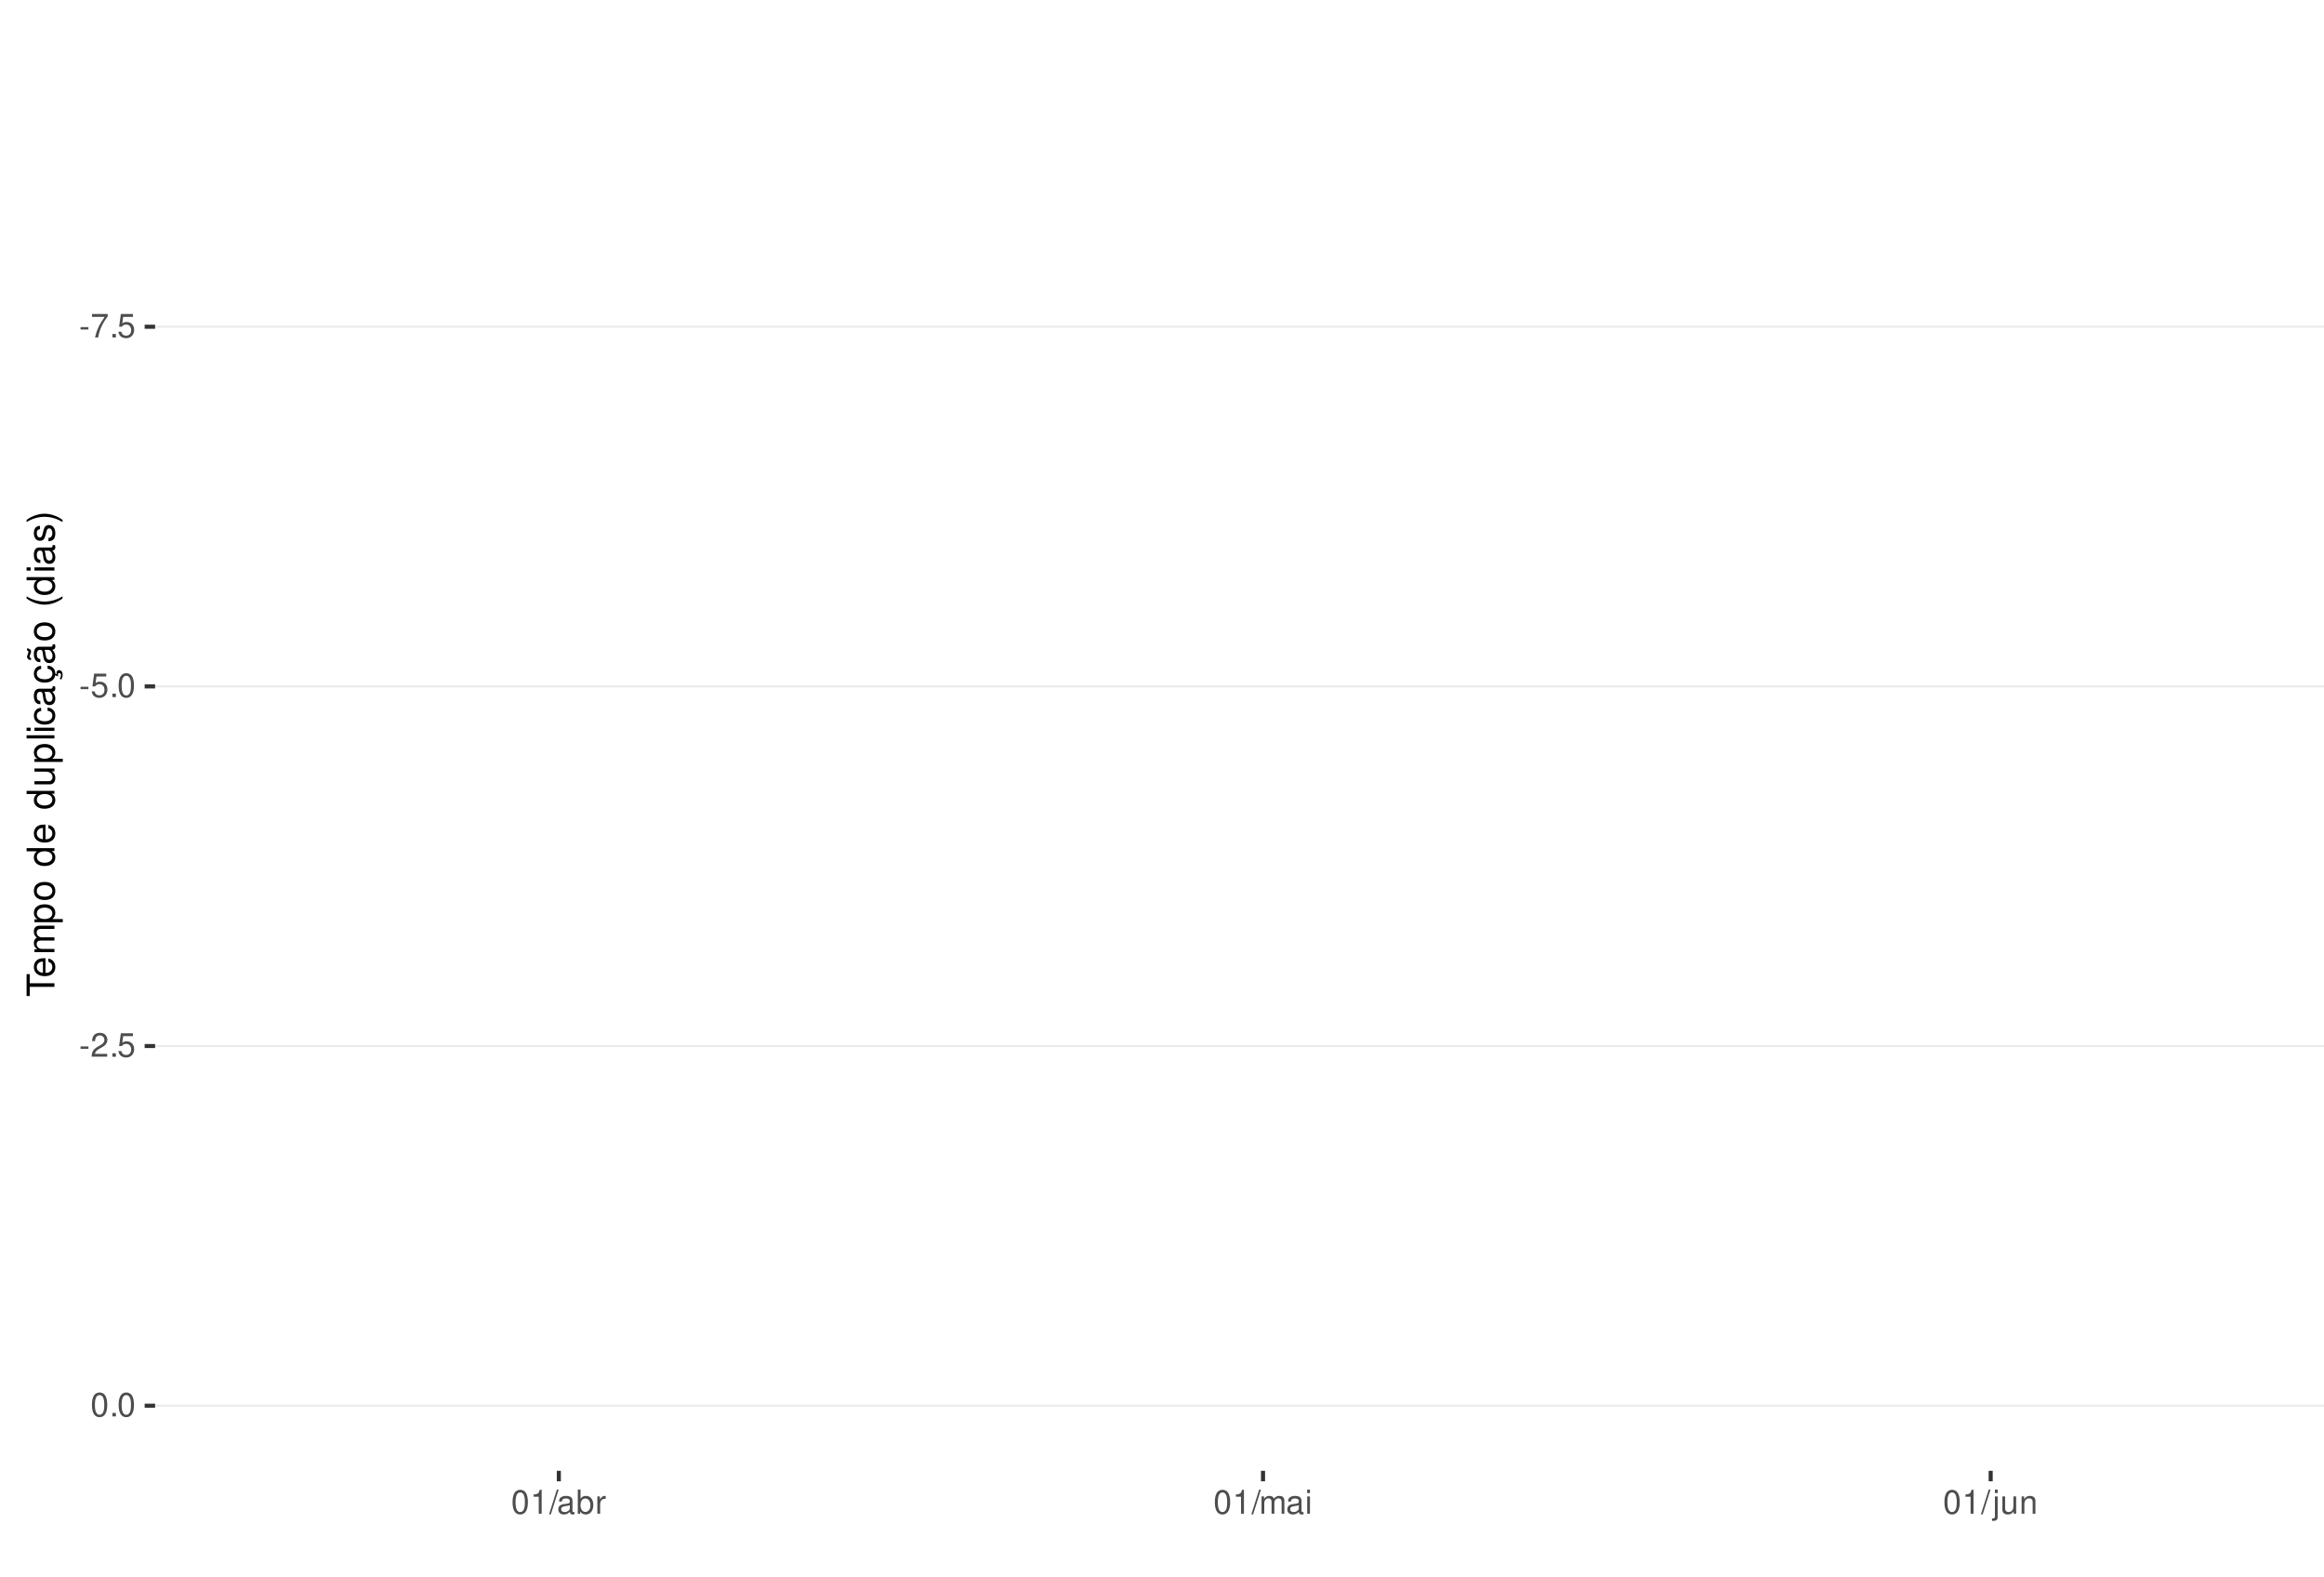
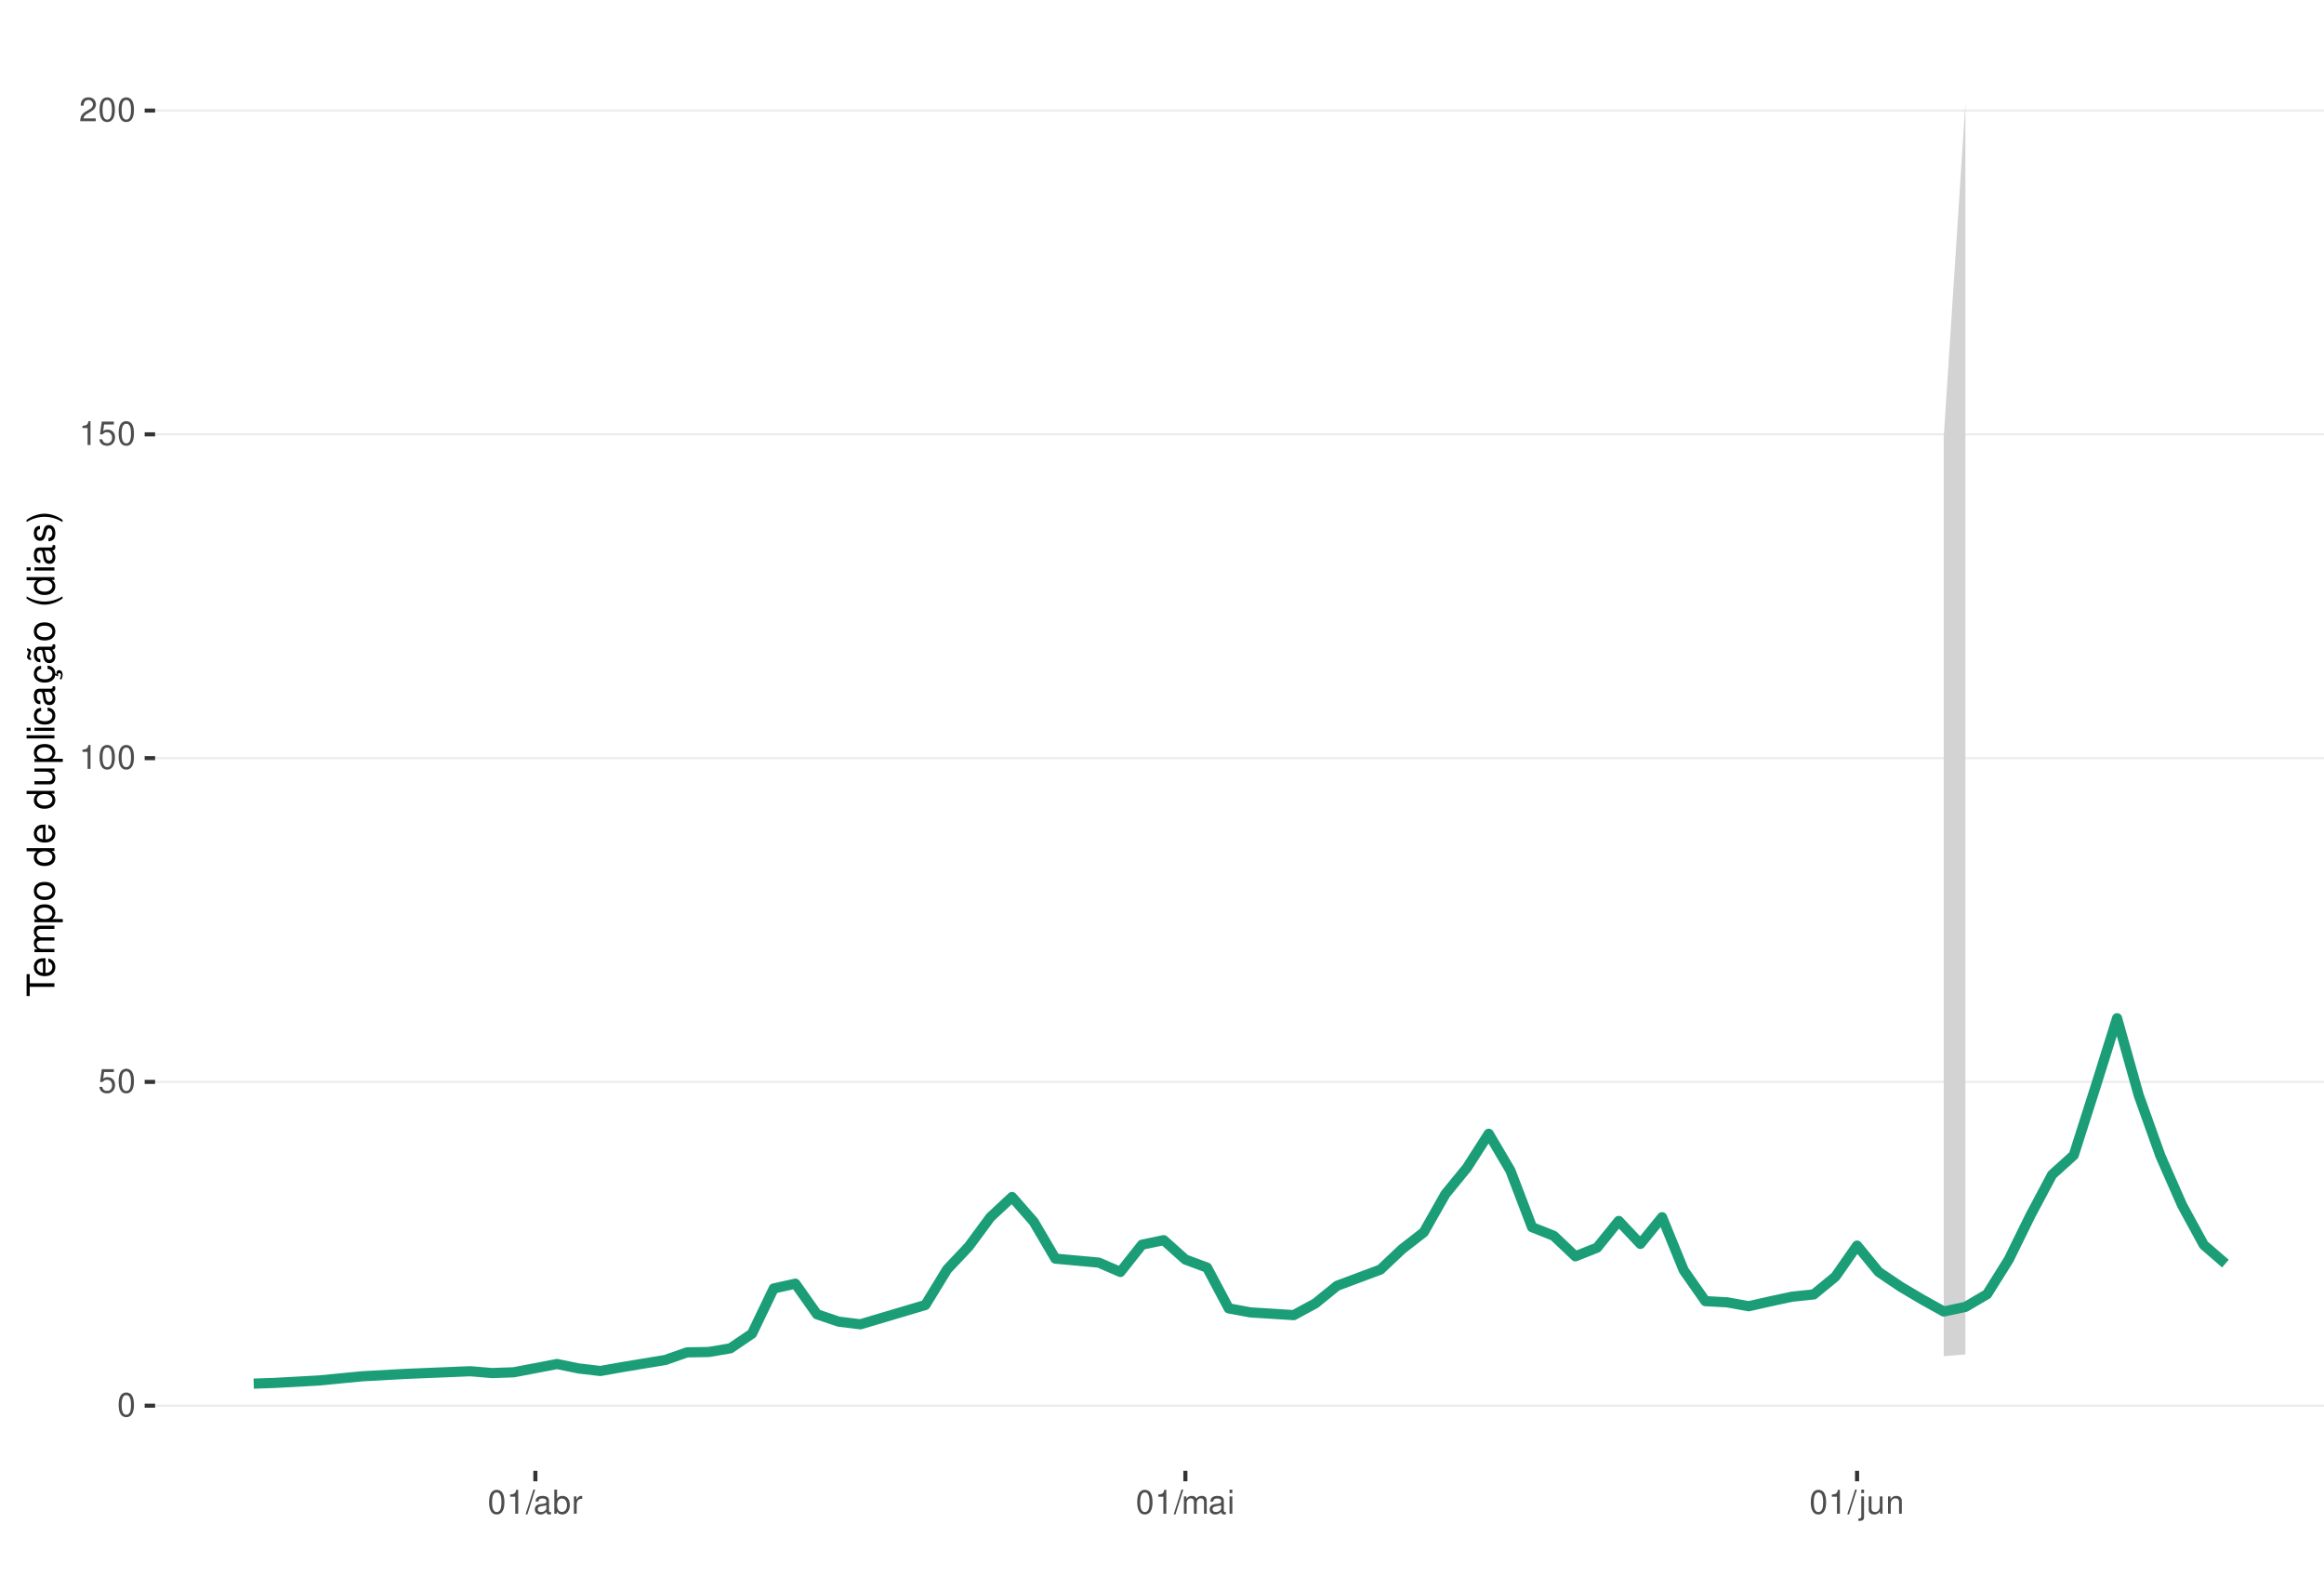
<svg xmlns="http://www.w3.org/2000/svg" xmlns:xlink="http://www.w3.org/1999/xlink" width="609pt" height="413pt" viewBox="0 0 609 413" version="1.1">
  <defs>
    <g>
      <symbol overflow="visible" id="glyph0-0">
        <path style="stroke:none;" d="" />
      </symbol>
      <symbol overflow="visible" id="glyph0-1">
-         <path style="stroke:none;" d="M 2.453 -2.703 L 0.391 -2.703 L 0.391 -2.078 L 2.453 -2.078 Z M 2.453 -2.703 " />
+         <path style="stroke:none;" d="M 2.375 -6.266 C 1.812 -6.266 1.297 -6 0.969 -5.578 C 0.578 -5.016 0.375 -4.188 0.375 -3.031 C 0.375 -0.922 1.062 0.203 2.375 0.203 C 3.672 0.203 4.391 -0.922 4.391 -2.984 C 4.391 -4.188 4.203 -5 3.797 -5.578 C 3.469 -6 2.953 -6.266 2.375 -6.266 Z M 2.375 -5.578 C 3.203 -5.578 3.609 -4.75 3.609 -3.047 C 3.609 -1.266 3.219 -0.438 2.359 -0.438 C 1.562 -0.438 1.156 -1.297 1.156 -3.016 C 1.156 -4.75 1.562 -5.578 2.375 -5.578 Z M 2.375 -5.578 " />
      </symbol>
      <symbol overflow="visible" id="glyph0-2">
-         <path style="stroke:none;" d="M 4.5 -6.141 L 0.391 -6.141 L 0.391 -5.391 L 3.719 -5.391 C 2.25 -3.297 1.656 -2.016 1.188 0 L 2.016 0 C 2.344 -1.969 3.109 -3.656 4.5 -5.5 Z M 4.5 -6.141 " />
+         <path style="stroke:none;" d="M 4.125 -6.141 L 0.953 -6.141 L 0.5 -2.797 L 1.188 -2.797 C 1.547 -3.219 1.844 -3.375 2.328 -3.375 C 3.156 -3.375 3.656 -2.797 3.656 -1.891 C 3.656 -1.016 3.156 -0.469 2.312 -0.469 C 1.656 -0.469 1.25 -0.812 1.062 -1.5 L 0.297 -1.5 C 0.406 -1 0.5 -0.766 0.672 -0.531 C 1.016 -0.062 1.641 0.203 2.344 0.203 C 3.578 0.203 4.438 -0.703 4.438 -2 C 4.438 -3.219 3.641 -4.047 2.453 -4.047 C 2.031 -4.047 1.672 -3.938 1.328 -3.672 L 1.562 -5.391 L 4.125 -5.391 Z M 4.125 -6.141 " />
      </symbol>
      <symbol overflow="visible" id="glyph0-3">
-         <path style="stroke:none;" d="M 1.656 -0.906 L 0.75 -0.906 L 0.75 0 L 1.656 0 Z M 1.656 -0.906 " />
+         <path style="stroke:none;" d="M 2.234 -4.453 L 2.234 0 L 3 0 L 3 -6.266 L 2.5 -6.266 C 2.234 -5.297 2.062 -5.172 0.891 -5.016 L 0.891 -4.453 Z M 2.234 -4.453 " />
      </symbol>
      <symbol overflow="visible" id="glyph0-4">
-         <path style="stroke:none;" d="M 4.125 -6.141 L 0.953 -6.141 L 0.5 -2.797 L 1.188 -2.797 C 1.547 -3.219 1.844 -3.375 2.328 -3.375 C 3.156 -3.375 3.656 -2.797 3.656 -1.891 C 3.656 -1.016 3.156 -0.469 2.312 -0.469 C 1.656 -0.469 1.25 -0.812 1.062 -1.5 L 0.297 -1.5 C 0.406 -1 0.5 -0.766 0.672 -0.531 C 1.016 -0.062 1.641 0.203 2.344 0.203 C 3.578 0.203 4.438 -0.703 4.438 -2 C 4.438 -3.219 3.641 -4.047 2.453 -4.047 C 2.031 -4.047 1.672 -3.938 1.328 -3.672 L 1.562 -5.391 L 4.125 -5.391 Z M 4.125 -6.141 " />
+         <path style="stroke:none;" d="M 4.375 -0.75 L 1.156 -0.75 C 1.234 -1.266 1.5 -1.594 2.266 -2.062 L 3.125 -2.547 C 3.984 -3.016 4.422 -3.656 4.422 -4.438 C 4.422 -4.953 4.219 -5.438 3.859 -5.781 C 3.484 -6.109 3.031 -6.266 2.453 -6.266 C 1.672 -6.266 1.094 -5.984 0.766 -5.438 C 0.547 -5.109 0.453 -4.719 0.438 -4.094 L 1.188 -4.094 C 1.219 -4.516 1.266 -4.766 1.375 -4.984 C 1.578 -5.359 1.969 -5.594 2.438 -5.594 C 3.125 -5.594 3.641 -5.094 3.641 -4.422 C 3.641 -3.906 3.359 -3.484 2.812 -3.172 L 2.016 -2.703 C 0.734 -1.969 0.359 -1.375 0.297 -0.016 L 4.375 -0.016 Z M 4.375 -0.75 " />
      </symbol>
      <symbol overflow="visible" id="glyph0-5">
-         <path style="stroke:none;" d="M 2.375 -6.266 C 1.812 -6.266 1.297 -6 0.969 -5.578 C 0.578 -5.016 0.375 -4.188 0.375 -3.031 C 0.375 -0.922 1.062 0.203 2.375 0.203 C 3.672 0.203 4.391 -0.922 4.391 -2.984 C 4.391 -4.188 4.203 -5 3.797 -5.578 C 3.469 -6 2.953 -6.266 2.375 -6.266 Z M 2.375 -5.578 C 3.203 -5.578 3.609 -4.75 3.609 -3.047 C 3.609 -1.266 3.219 -0.438 2.359 -0.438 C 1.562 -0.438 1.156 -1.297 1.156 -3.016 C 1.156 -4.75 1.562 -5.578 2.375 -5.578 Z M 2.375 -5.578 " />
+         <path style="stroke:none;" d="M 1.984 -6.312 L -0.062 0.172 L 0.406 0.172 L 2.453 -6.312 Z M 1.984 -6.312 " />
      </symbol>
      <symbol overflow="visible" id="glyph0-6">
-         <path style="stroke:none;" d="M 4.375 -0.75 L 1.156 -0.75 C 1.234 -1.266 1.5 -1.594 2.266 -2.062 L 3.125 -2.547 C 3.984 -3.016 4.422 -3.656 4.422 -4.438 C 4.422 -4.953 4.219 -5.438 3.859 -5.781 C 3.484 -6.109 3.031 -6.266 2.453 -6.266 C 1.672 -6.266 1.094 -5.984 0.766 -5.438 C 0.547 -5.109 0.453 -4.719 0.438 -4.094 L 1.188 -4.094 C 1.219 -4.516 1.266 -4.766 1.375 -4.984 C 1.578 -5.359 1.969 -5.594 2.438 -5.594 C 3.125 -5.594 3.641 -5.094 3.641 -4.422 C 3.641 -3.906 3.359 -3.484 2.812 -3.172 L 2.016 -2.703 C 0.734 -1.969 0.359 -1.375 0.297 -0.016 L 4.375 -0.016 Z M 4.375 -0.75 " />
+         <path style="stroke:none;" d="M 4.625 -0.422 C 4.547 -0.406 4.516 -0.406 4.469 -0.406 C 4.219 -0.406 4.078 -0.531 4.078 -0.766 L 4.078 -3.422 C 4.078 -4.234 3.5 -4.672 2.375 -4.672 C 1.719 -4.672 1.188 -4.469 0.875 -4.141 C 0.672 -3.906 0.578 -3.641 0.562 -3.188 L 1.297 -3.188 C 1.344 -3.75 1.672 -4 2.359 -4 C 3.016 -4 3.375 -3.75 3.375 -3.328 L 3.375 -3.141 C 3.359 -2.828 3.203 -2.703 2.609 -2.625 C 1.594 -2.5 1.438 -2.469 1.156 -2.359 C 0.625 -2.125 0.359 -1.734 0.359 -1.141 C 0.359 -0.312 0.938 0.203 1.859 0.203 C 2.422 0.203 2.875 0 3.391 -0.469 C 3.438 0 3.672 0.203 4.141 0.203 C 4.297 0.203 4.391 0.188 4.625 0.125 Z M 3.375 -1.422 C 3.375 -1.188 3.297 -1.031 3.078 -0.844 C 2.781 -0.578 2.438 -0.438 2.016 -0.438 C 1.453 -0.438 1.109 -0.703 1.109 -1.156 C 1.109 -1.641 1.422 -1.875 2.203 -1.984 C 2.984 -2.094 3.125 -2.125 3.375 -2.234 Z M 3.375 -1.422 " />
      </symbol>
      <symbol overflow="visible" id="glyph0-7">
-         <path style="stroke:none;" d="M 2.234 -4.453 L 2.234 0 L 3 0 L 3 -6.266 L 2.5 -6.266 C 2.234 -5.297 2.062 -5.172 0.891 -5.016 L 0.891 -4.453 Z M 2.234 -4.453 " />
+         <path style="stroke:none;" d="M 0.469 -6.312 L 0.469 0 L 1.109 0 L 1.109 -0.578 C 1.469 -0.047 1.922 0.203 2.547 0.203 C 3.75 0.203 4.531 -0.781 4.531 -2.281 C 4.531 -3.75 3.797 -4.672 2.594 -4.672 C 1.969 -4.672 1.531 -4.438 1.188 -3.922 L 1.188 -6.312 Z M 2.453 -3.984 C 3.25 -3.984 3.781 -3.297 3.781 -2.203 C 3.781 -1.172 3.234 -0.469 2.453 -0.469 C 1.672 -0.469 1.188 -1.172 1.188 -2.234 C 1.188 -3.297 1.672 -3.984 2.453 -3.984 Z M 2.453 -3.984 " />
      </symbol>
      <symbol overflow="visible" id="glyph0-8">
-         <path style="stroke:none;" d="M 1.984 -6.312 L -0.062 0.172 L 0.406 0.172 L 2.453 -6.312 Z M 1.984 -6.312 " />
+         <path style="stroke:none;" d="M 0.594 -4.531 L 0.594 0 L 1.328 0 L 1.328 -2.359 C 1.328 -3.438 1.781 -3.938 2.781 -3.906 L 2.781 -4.641 C 2.656 -4.656 2.594 -4.672 2.5 -4.672 C 2.031 -4.672 1.672 -4.391 1.266 -3.719 L 1.266 -4.531 Z M 0.594 -4.531 " />
      </symbol>
      <symbol overflow="visible" id="glyph0-9">
-         <path style="stroke:none;" d="M 4.625 -0.422 C 4.547 -0.406 4.516 -0.406 4.469 -0.406 C 4.219 -0.406 4.078 -0.531 4.078 -0.766 L 4.078 -3.422 C 4.078 -4.234 3.5 -4.672 2.375 -4.672 C 1.719 -4.672 1.188 -4.469 0.875 -4.141 C 0.672 -3.906 0.578 -3.641 0.562 -3.188 L 1.297 -3.188 C 1.344 -3.75 1.672 -4 2.359 -4 C 3.016 -4 3.375 -3.75 3.375 -3.328 L 3.375 -3.141 C 3.359 -2.828 3.203 -2.703 2.609 -2.625 C 1.594 -2.5 1.438 -2.469 1.156 -2.359 C 0.625 -2.125 0.359 -1.734 0.359 -1.141 C 0.359 -0.312 0.938 0.203 1.859 0.203 C 2.422 0.203 2.875 0 3.391 -0.469 C 3.438 0 3.672 0.203 4.141 0.203 C 4.297 0.203 4.391 0.188 4.625 0.125 Z M 3.375 -1.422 C 3.375 -1.188 3.297 -1.031 3.078 -0.844 C 2.781 -0.578 2.438 -0.438 2.016 -0.438 C 1.453 -0.438 1.109 -0.703 1.109 -1.156 C 1.109 -1.641 1.422 -1.875 2.203 -1.984 C 2.984 -2.094 3.125 -2.125 3.375 -2.234 Z M 3.375 -1.422 " />
+         <path style="stroke:none;" d="M 0.609 -4.531 L 0.609 0 L 1.328 0 L 1.328 -2.844 C 1.328 -3.5 1.812 -4.031 2.391 -4.031 C 2.938 -4.031 3.234 -3.703 3.234 -3.125 L 3.234 0 L 3.969 0 L 3.969 -2.844 C 3.969 -3.5 4.438 -4.031 5.031 -4.031 C 5.562 -4.031 5.875 -3.703 5.875 -3.125 L 5.875 0 L 6.594 0 L 6.594 -3.406 C 6.594 -4.219 6.125 -4.672 5.281 -4.672 C 4.672 -4.672 4.312 -4.484 3.891 -3.969 C 3.625 -4.453 3.25 -4.672 2.672 -4.672 C 2.062 -4.672 1.656 -4.438 1.266 -3.891 L 1.266 -4.531 Z M 0.609 -4.531 " />
      </symbol>
      <symbol overflow="visible" id="glyph0-10">
-         <path style="stroke:none;" d="M 0.469 -6.312 L 0.469 0 L 1.109 0 L 1.109 -0.578 C 1.469 -0.047 1.922 0.203 2.547 0.203 C 3.75 0.203 4.531 -0.781 4.531 -2.281 C 4.531 -3.75 3.797 -4.672 2.594 -4.672 C 1.969 -4.672 1.531 -4.438 1.188 -3.922 L 1.188 -6.312 Z M 2.453 -3.984 C 3.25 -3.984 3.781 -3.297 3.781 -2.203 C 3.781 -1.172 3.234 -0.469 2.453 -0.469 C 1.672 -0.469 1.188 -1.172 1.188 -2.234 C 1.188 -3.297 1.672 -3.984 2.453 -3.984 Z M 2.453 -3.984 " />
+         <path style="stroke:none;" d="M 1.297 -4.531 L 0.578 -4.531 L 0.578 0 L 1.297 0 Z M 1.297 -6.312 L 0.578 -6.312 L 0.578 -5.406 L 1.297 -5.406 Z M 1.297 -6.312 " />
      </symbol>
      <symbol overflow="visible" id="glyph0-11">
-         <path style="stroke:none;" d="M 0.594 -4.531 L 0.594 0 L 1.328 0 L 1.328 -2.359 C 1.328 -3.438 1.781 -3.938 2.781 -3.906 L 2.781 -4.641 C 2.656 -4.656 2.594 -4.672 2.5 -4.672 C 2.031 -4.672 1.672 -4.391 1.266 -3.719 L 1.266 -4.531 Z M 0.594 -4.531 " />
+         <path style="stroke:none;" d="M 0.609 -4.531 L 0.609 0.656 C 0.609 1.109 0.469 1.25 0.016 1.25 C -0.031 1.25 -0.062 1.25 -0.156 1.25 L -0.156 1.859 C -0.062 1.875 -0.031 1.891 0.094 1.891 C 0.906 1.891 1.328 1.562 1.328 0.938 L 1.328 -4.531 Z M 1.328 -6.312 L 0.609 -6.312 L 0.609 -5.406 L 1.328 -5.406 Z M 1.328 -6.312 " />
      </symbol>
      <symbol overflow="visible" id="glyph0-12">
-         <path style="stroke:none;" d="M 0.609 -4.531 L 0.609 0 L 1.328 0 L 1.328 -2.844 C 1.328 -3.5 1.812 -4.031 2.391 -4.031 C 2.938 -4.031 3.234 -3.703 3.234 -3.125 L 3.234 0 L 3.969 0 L 3.969 -2.844 C 3.969 -3.5 4.438 -4.031 5.031 -4.031 C 5.562 -4.031 5.875 -3.703 5.875 -3.125 L 5.875 0 L 6.594 0 L 6.594 -3.406 C 6.594 -4.219 6.125 -4.672 5.281 -4.672 C 4.672 -4.672 4.312 -4.484 3.891 -3.969 C 3.625 -4.453 3.25 -4.672 2.672 -4.672 C 2.062 -4.672 1.656 -4.438 1.266 -3.891 L 1.266 -4.531 Z M 0.609 -4.531 " />
+         <path style="stroke:none;" d="M 4.172 0 L 4.172 -4.531 L 3.453 -4.531 L 3.453 -1.969 C 3.453 -1.031 2.969 -0.438 2.219 -0.438 C 1.641 -0.438 1.281 -0.781 1.281 -1.328 L 1.281 -4.531 L 0.562 -4.531 L 0.562 -1.031 C 0.562 -0.281 1.125 0.203 2.016 0.203 C 2.672 0.203 3.094 -0.031 3.516 -0.625 L 3.516 0 Z M 4.172 0 " />
      </symbol>
      <symbol overflow="visible" id="glyph0-13">
-         <path style="stroke:none;" d="M 1.297 -4.531 L 0.578 -4.531 L 0.578 0 L 1.297 0 Z M 1.297 -6.312 L 0.578 -6.312 L 0.578 -5.406 L 1.297 -5.406 Z M 1.297 -6.312 " />
-       </symbol>
-       <symbol overflow="visible" id="glyph0-14">
-         <path style="stroke:none;" d="M 0.609 -4.531 L 0.609 0.656 C 0.609 1.109 0.469 1.25 0.016 1.25 C -0.031 1.25 -0.062 1.25 -0.156 1.25 L -0.156 1.859 C -0.062 1.875 -0.031 1.891 0.094 1.891 C 0.906 1.891 1.328 1.562 1.328 0.938 L 1.328 -4.531 Z M 1.328 -6.312 L 0.609 -6.312 L 0.609 -5.406 L 1.328 -5.406 Z M 1.328 -6.312 " />
-       </symbol>
-       <symbol overflow="visible" id="glyph0-15">
-         <path style="stroke:none;" d="M 4.172 0 L 4.172 -4.531 L 3.453 -4.531 L 3.453 -1.969 C 3.453 -1.031 2.969 -0.438 2.219 -0.438 C 1.641 -0.438 1.281 -0.781 1.281 -1.328 L 1.281 -4.531 L 0.562 -4.531 L 0.562 -1.031 C 0.562 -0.281 1.125 0.203 2.016 0.203 C 2.672 0.203 3.094 -0.031 3.516 -0.625 L 3.516 0 Z M 4.172 0 " />
-       </symbol>
-       <symbol overflow="visible" id="glyph0-16">
        <path style="stroke:none;" d="M 0.609 -4.531 L 0.609 0 L 1.328 0 L 1.328 -2.5 C 1.328 -3.422 1.812 -4.031 2.562 -4.031 C 3.141 -4.031 3.5 -3.688 3.5 -3.141 L 3.5 0 L 4.219 0 L 4.219 -3.422 C 4.219 -4.188 3.656 -4.672 2.781 -4.672 C 2.109 -4.672 1.672 -4.406 1.266 -3.781 L 1.266 -4.531 Z M 0.609 -4.531 " />
      </symbol>
      <symbol overflow="visible" id="glyph1-0">
        <path style="stroke:none;" d="" />
      </symbol>
      <symbol overflow="visible" id="glyph1-1">
        <path style="stroke:none;" d="M -6.469 -3.547 L -6.469 -5.938 L -7.297 -5.938 L -7.297 -0.203 L -6.469 -0.203 L -6.469 -2.609 L 0 -2.609 L 0 -3.547 Z M -6.469 -3.547 " />
      </symbol>
      <symbol overflow="visible" id="glyph1-2">
        <path style="stroke:none;" d="M -2.344 -5.125 C -3.141 -5.125 -3.625 -5.062 -4.016 -4.922 C -4.875 -4.578 -5.391 -3.781 -5.391 -2.797 C -5.391 -1.344 -4.281 -0.406 -2.547 -0.406 C -0.812 -0.406 0.234 -1.297 0.234 -2.781 C 0.234 -3.984 -0.453 -4.812 -1.594 -5.016 L -1.594 -4.188 C -0.906 -3.953 -0.547 -3.484 -0.547 -2.812 C -0.547 -2.281 -0.781 -1.828 -1.219 -1.547 C -1.516 -1.344 -1.812 -1.281 -2.344 -1.266 Z M -3.016 -1.297 C -3.984 -1.359 -4.625 -1.953 -4.625 -2.797 C -4.625 -3.641 -3.953 -4.234 -3.016 -4.234 Z M -3.016 -1.297 " />
      </symbol>
      <symbol overflow="visible" id="glyph1-3">
        <path style="stroke:none;" d="M -5.234 -0.703 L 0 -0.703 L 0 -1.547 L -3.297 -1.547 C -4.047 -1.547 -4.656 -2.094 -4.656 -2.766 C -4.656 -3.391 -4.281 -3.734 -3.609 -3.734 L 0 -3.734 L 0 -4.578 L -3.297 -4.578 C -4.047 -4.578 -4.656 -5.125 -4.656 -5.812 C -4.656 -6.422 -4.266 -6.781 -3.609 -6.781 L 0 -6.781 L 0 -7.625 L -3.938 -7.625 C -4.875 -7.625 -5.391 -7.078 -5.391 -6.094 C -5.391 -5.406 -5.188 -4.984 -4.594 -4.484 C -5.156 -4.188 -5.391 -3.766 -5.391 -3.078 C -5.391 -2.375 -5.125 -1.906 -4.5 -1.469 L -5.234 -1.469 Z M -5.234 -0.703 " />
      </symbol>
      <symbol overflow="visible" id="glyph1-4">
        <path style="stroke:none;" d="M 2.188 -0.547 L 2.188 -1.375 L -0.547 -1.375 C -0.016 -1.812 0.234 -2.312 0.234 -2.984 C 0.234 -4.344 -0.859 -5.234 -2.531 -5.234 C -4.297 -5.234 -5.391 -4.375 -5.391 -2.984 C -5.391 -2.266 -5.062 -1.703 -4.453 -1.312 L -5.234 -1.312 L -5.234 -0.547 Z M -4.609 -2.844 C -4.609 -3.766 -3.797 -4.359 -2.547 -4.359 C -1.359 -4.359 -0.547 -3.75 -0.547 -2.844 C -0.547 -1.953 -1.344 -1.375 -2.578 -1.375 C -3.812 -1.375 -4.609 -1.953 -4.609 -2.844 Z M -4.609 -2.844 " />
      </symbol>
      <symbol overflow="visible" id="glyph1-5">
        <path style="stroke:none;" d="M -5.391 -2.719 C -5.391 -1.234 -4.344 -0.359 -2.578 -0.359 C -0.812 -0.359 0.234 -1.234 0.234 -2.734 C 0.234 -4.203 -0.812 -5.094 -2.547 -5.094 C -4.359 -5.094 -5.391 -4.234 -5.391 -2.719 Z M -4.625 -2.734 C -4.625 -3.672 -3.844 -4.234 -2.547 -4.234 C -1.312 -4.234 -0.547 -3.656 -0.547 -2.734 C -0.547 -1.797 -1.312 -1.234 -2.578 -1.234 C -3.844 -1.234 -4.625 -1.797 -4.625 -2.734 Z M -4.625 -2.734 " />
      </symbol>
      <symbol overflow="visible" id="glyph1-6">
        <path style="stroke:none;" d="" />
      </symbol>
      <symbol overflow="visible" id="glyph1-7">
        <path style="stroke:none;" d="M -7.297 -4.953 L -7.297 -4.125 L -4.578 -4.125 C -5.109 -3.766 -5.391 -3.203 -5.391 -2.516 C -5.391 -1.156 -4.297 -0.266 -2.625 -0.266 C -0.859 -0.266 0.234 -1.125 0.234 -2.547 C 0.234 -3.266 -0.047 -3.766 -0.688 -4.203 L 0 -4.203 L 0 -4.953 Z M -4.609 -2.656 C -4.609 -3.547 -3.812 -4.125 -2.562 -4.125 C -1.344 -4.125 -0.547 -3.547 -0.547 -2.656 C -0.547 -1.734 -1.359 -1.125 -2.578 -1.125 C -3.797 -1.125 -4.609 -1.734 -4.609 -2.656 Z M -4.609 -2.656 " />
      </symbol>
      <symbol overflow="visible" id="glyph1-8">
        <path style="stroke:none;" d="M 0 -4.812 L -5.234 -4.812 L -5.234 -3.984 L -2.266 -3.984 C -1.203 -3.984 -0.5 -3.438 -0.5 -2.562 C -0.5 -1.906 -0.906 -1.484 -1.531 -1.484 L -5.234 -1.484 L -5.234 -0.656 L -1.203 -0.656 C -0.328 -0.656 0.234 -1.297 0.234 -2.312 C 0.234 -3.094 -0.047 -3.578 -0.734 -4.062 L 0 -4.062 Z M 0 -4.812 " />
      </symbol>
      <symbol overflow="visible" id="glyph1-9">
        <path style="stroke:none;" d="M -7.297 -1.516 L -7.297 -0.688 L 0 -0.688 L 0 -1.516 Z M -7.297 -1.516 " />
      </symbol>
      <symbol overflow="visible" id="glyph1-10">
        <path style="stroke:none;" d="M -5.234 -1.5 L -5.234 -0.672 L 0 -0.672 L 0 -1.5 Z M -7.297 -1.5 L -7.297 -0.656 L -6.234 -0.656 L -6.234 -1.5 Z M -7.297 -1.5 " />
      </symbol>
      <symbol overflow="visible" id="glyph1-11">
        <path style="stroke:none;" d="M -3.484 -4.703 C -3.984 -4.672 -4.312 -4.562 -4.609 -4.359 C -5.094 -4 -5.391 -3.375 -5.391 -2.641 C -5.391 -1.219 -4.266 -0.312 -2.531 -0.312 C -0.844 -0.312 0.234 -1.203 0.234 -2.625 C 0.234 -3.875 -0.516 -4.672 -1.797 -4.766 L -1.797 -3.938 C -0.953 -3.797 -0.547 -3.359 -0.547 -2.656 C -0.547 -1.734 -1.297 -1.188 -2.531 -1.188 C -3.844 -1.188 -4.625 -1.719 -4.625 -2.625 C -4.625 -3.328 -4.203 -3.766 -3.484 -3.875 Z M -3.484 -4.703 " />
      </symbol>
      <symbol overflow="visible" id="glyph1-12">
        <path style="stroke:none;" d="M -0.484 -5.344 C -0.469 -5.266 -0.469 -5.219 -0.469 -5.172 C -0.469 -4.875 -0.625 -4.719 -0.875 -4.719 L -3.953 -4.719 C -4.891 -4.719 -5.391 -4.047 -5.391 -2.75 C -5.391 -1.984 -5.172 -1.375 -4.781 -1.016 C -4.516 -0.766 -4.203 -0.672 -3.688 -0.656 L -3.688 -1.484 C -4.328 -1.562 -4.625 -1.938 -4.625 -2.719 C -4.625 -3.484 -4.344 -3.891 -3.844 -3.891 L -3.625 -3.891 C -3.266 -3.875 -3.125 -3.703 -3.047 -3.016 C -2.891 -1.844 -2.844 -1.656 -2.719 -1.344 C -2.453 -0.734 -2 -0.422 -1.312 -0.422 C -0.375 -0.422 0.234 -1.078 0.234 -2.141 C 0.234 -2.797 0 -3.328 -0.547 -3.922 C 0 -3.984 0.234 -4.234 0.234 -4.781 C 0.234 -4.953 0.203 -5.062 0.141 -5.344 Z M -1.656 -3.891 C -1.375 -3.891 -1.203 -3.812 -0.969 -3.562 C -0.656 -3.219 -0.5 -2.812 -0.5 -2.312 C -0.5 -1.672 -0.812 -1.297 -1.344 -1.297 C -1.891 -1.297 -2.172 -1.656 -2.297 -2.547 C -2.422 -3.438 -2.453 -3.609 -2.594 -3.891 Z M -1.656 -3.891 " />
      </symbol>
      <symbol overflow="visible" id="glyph1-13">
        <path style="stroke:none;" d="M 0.234 -2.641 C 0.234 -3.875 -0.547 -4.703 -1.797 -4.766 L -1.797 -3.938 C -0.953 -3.797 -0.531 -3.359 -0.531 -2.656 C -0.531 -1.734 -1.281 -1.188 -2.516 -1.188 C -3.844 -1.188 -4.625 -1.719 -4.625 -2.625 C -4.625 -3.328 -4.203 -3.766 -3.484 -3.875 L -3.484 -4.703 C -3.984 -4.672 -4.312 -4.562 -4.609 -4.359 C -5.094 -4 -5.391 -3.375 -5.391 -2.641 C -5.391 -1.219 -4.266 -0.312 -2.531 -0.312 C -1.469 -0.312 -0.625 -0.672 -0.156 -1.312 C 0.047 -1.594 0.125 -1.812 0.203 -2.25 L 0.922 -1.938 L 0.984 -2.062 C 0.938 -2.188 0.906 -2.25 0.906 -2.375 C 0.906 -2.656 1.047 -2.828 1.281 -2.828 C 1.547 -2.828 1.734 -2.594 1.734 -2.297 C 1.734 -2.031 1.672 -1.844 1.438 -1.406 L 1.406 -1.312 L 1.812 -1.094 C 2.078 -1.75 2.141 -1.953 2.141 -2.344 C 2.141 -3.109 1.781 -3.578 1.203 -3.578 C 0.781 -3.578 0.547 -3.297 0.547 -2.797 C 0.547 -2.703 0.547 -2.641 0.562 -2.516 Z M 0.234 -2.641 " />
      </symbol>
      <symbol overflow="visible" id="glyph1-14">
        <path style="stroke:none;" d="M -0.484 -5.344 C -0.469 -5.266 -0.469 -5.219 -0.469 -5.172 C -0.469 -4.875 -0.625 -4.719 -0.875 -4.719 L -3.953 -4.719 C -4.891 -4.719 -5.391 -4.047 -5.391 -2.75 C -5.391 -1.984 -5.172 -1.375 -4.781 -1.016 C -4.516 -0.766 -4.203 -0.672 -3.688 -0.656 L -3.688 -1.484 C -4.328 -1.562 -4.625 -1.938 -4.625 -2.719 C -4.625 -3.484 -4.344 -3.891 -3.844 -3.891 L -3.625 -3.891 C -3.266 -3.875 -3.125 -3.703 -3.047 -3.016 C -2.891 -1.844 -2.844 -1.656 -2.719 -1.344 C -2.453 -0.734 -2 -0.422 -1.312 -0.422 C -0.375 -0.422 0.234 -1.078 0.234 -2.141 C 0.234 -2.797 0 -3.328 -0.547 -3.922 C 0 -3.984 0.234 -4.234 0.234 -4.781 C 0.234 -4.953 0.203 -5.062 0.141 -5.344 Z M -1.656 -3.891 C -1.375 -3.891 -1.203 -3.812 -0.969 -3.562 C -0.656 -3.219 -0.5 -2.812 -0.5 -2.312 C -0.5 -1.672 -0.812 -1.297 -1.344 -1.297 C -1.891 -1.297 -2.172 -1.656 -2.297 -2.547 C -2.422 -3.438 -2.453 -3.609 -2.594 -3.891 Z M -7.172 -3.75 C -6.922 -3.672 -6.812 -3.547 -6.812 -3.375 C -6.812 -3.25 -6.875 -2.984 -6.984 -2.734 C -7.156 -2.312 -7.172 -2.25 -7.172 -2.047 C -7.172 -1.594 -6.797 -1.297 -6.141 -1.188 L -6.141 -1.766 C -6.375 -1.812 -6.5 -1.938 -6.5 -2.094 C -6.5 -2.203 -6.469 -2.344 -6.375 -2.578 C -6.156 -3.156 -6.125 -3.234 -6.125 -3.438 C -6.125 -3.922 -6.484 -4.219 -7.172 -4.312 Z M -7.172 -3.75 " />
      </symbol>
      <symbol overflow="visible" id="glyph1-15">
        <path style="stroke:none;" d="M -7.297 -2.359 C -5.984 -1.359 -4.156 -0.734 -2.594 -0.734 C -1.016 -0.734 0.812 -1.359 2.125 -2.359 L 2.125 -2.906 C 0.688 -2.031 -0.984 -1.547 -2.594 -1.547 C -4.188 -1.547 -5.875 -2.031 -7.297 -2.906 Z M -7.297 -2.359 " />
      </symbol>
      <symbol overflow="visible" id="glyph1-16">
        <path style="stroke:none;" d="M -3.781 -4.375 C -4.812 -4.375 -5.391 -3.688 -5.391 -2.484 C -5.391 -1.266 -4.766 -0.469 -3.797 -0.469 C -2.969 -0.469 -2.578 -0.891 -2.281 -2.125 L -2.094 -2.906 C -1.953 -3.484 -1.734 -3.719 -1.375 -3.719 C -0.875 -3.719 -0.547 -3.234 -0.547 -2.5 C -0.547 -2.047 -0.672 -1.672 -0.891 -1.453 C -1.047 -1.328 -1.188 -1.266 -1.562 -1.219 L -1.562 -0.344 C -0.344 -0.375 0.234 -1.062 0.234 -2.438 C 0.234 -3.75 -0.422 -4.594 -1.438 -4.594 C -2.203 -4.594 -2.641 -4.156 -2.891 -3.109 L -3.078 -2.312 C -3.234 -1.625 -3.453 -1.344 -3.828 -1.344 C -4.312 -1.344 -4.625 -1.766 -4.625 -2.453 C -4.625 -3.125 -4.328 -3.484 -3.781 -3.5 Z M -3.781 -4.375 " />
      </symbol>
      <symbol overflow="visible" id="glyph1-17">
        <path style="stroke:none;" d="M 2.125 -0.938 C 0.812 -1.938 -1.016 -2.562 -2.578 -2.562 C -4.156 -2.562 -5.984 -1.938 -7.297 -0.938 L -7.297 -0.375 C -5.859 -1.266 -4.188 -1.75 -2.578 -1.75 C -0.984 -1.75 0.703 -1.266 2.125 -0.375 Z M 2.125 -0.938 " />
      </symbol>
    </g>
    <clipPath id="clip1">
      <path d="M 40.645 9.961 L 609 9.961 L 609 385.328 L 40.645 385.328 Z M 40.645 9.961 " />
    </clipPath>
    <clipPath id="clip2">
-       <path d="M 40.645 85 L 609 85 L 609 86 L 40.645 86 Z M 40.645 85 " />
+       <path d="M 40.645 368 L 609 368 L 609 369 L 40.645 369 Z M 40.645 368 " />
    </clipPath>
    <clipPath id="clip3">
-       <path d="M 40.645 179 L 609 179 L 609 181 L 40.645 181 Z M 40.645 179 " />
+       <path d="M 40.645 283 L 609 283 L 609 284 L 40.645 284 Z M 40.645 283 " />
    </clipPath>
    <clipPath id="clip4">
-       <path d="M 40.645 273 L 609 273 L 609 275 L 40.645 275 Z M 40.645 273 " />
+       <path d="M 40.645 198 L 609 198 L 609 199 L 40.645 199 Z M 40.645 198 " />
    </clipPath>
    <clipPath id="clip5">
-       <path d="M 40.645 368 L 609 368 L 609 369 L 40.645 369 Z M 40.645 368 " />
+       <path d="M 40.645 113 L 609 113 L 609 115 L 40.645 115 Z M 40.645 113 " />
+     </clipPath>
+     <clipPath id="clip6">
+       <path d="M 40.645 28 L 609 28 L 609 30 L 40.645 30 Z M 40.645 28 " />
    </clipPath>
  </defs>
  <g id="surface344">
    <rect x="0" y="0" width="609" height="413" style="fill:rgb(100%,100%,100%);fill-opacity:1;stroke:none;" />
    <rect x="0" y="0" width="609" height="413" style="fill:rgb(100%,100%,100%);fill-opacity:1;stroke:none;" />
    <path style="fill:none;stroke-width:1.067;stroke-linecap:round;stroke-linejoin:round;stroke:rgb(100%,100%,100%);stroke-opacity:1;stroke-miterlimit:10;" d="M 0 413 L 609 413 L 609 0 L 0 0 Z M 0 413 " />
    <g clip-path="url(#clip1)" clip-rule="nonzero">
      <path style=" stroke:none;fill-rule:nonzero;fill:rgb(100%,100%,100%);fill-opacity:1;" d="M 40.645 385.328 L 609 385.328 L 609 9.961 L 40.645 9.961 Z M 40.645 385.328 " />
    </g>
    <g clip-path="url(#clip2)" clip-rule="nonzero">
-       <path style="fill:none;stroke-width:0.533;stroke-linecap:butt;stroke-linejoin:round;stroke:rgb(92.157%,92.157%,92.157%);stroke-opacity:1;stroke-miterlimit:10;" d="M 40.645 85.598 L 609 85.598 " />
+       <path style="fill:none;stroke-width:0.533;stroke-linecap:butt;stroke-linejoin:round;stroke:rgb(92.157%,92.157%,92.157%);stroke-opacity:1;stroke-miterlimit:10;" d="M 40.645 368.266 L 609 368.266 " />
    </g>
    <g clip-path="url(#clip3)" clip-rule="nonzero">
-       <path style="fill:none;stroke-width:0.533;stroke-linecap:butt;stroke-linejoin:round;stroke:rgb(92.157%,92.157%,92.157%);stroke-opacity:1;stroke-miterlimit:10;" d="M 40.645 179.82 L 609 179.82 " />
+       <path style="fill:none;stroke-width:0.533;stroke-linecap:butt;stroke-linejoin:round;stroke:rgb(92.157%,92.157%,92.157%);stroke-opacity:1;stroke-miterlimit:10;" d="M 40.645 283.441 L 609 283.441 " />
    </g>
    <g clip-path="url(#clip4)" clip-rule="nonzero">
-       <path style="fill:none;stroke-width:0.533;stroke-linecap:butt;stroke-linejoin:round;stroke:rgb(92.157%,92.157%,92.157%);stroke-opacity:1;stroke-miterlimit:10;" d="M 40.645 274.043 L 609 274.043 " />
+       <path style="fill:none;stroke-width:0.533;stroke-linecap:butt;stroke-linejoin:round;stroke:rgb(92.157%,92.157%,92.157%);stroke-opacity:1;stroke-miterlimit:10;" d="M 40.645 198.617 L 609 198.617 " />
    </g>
    <g clip-path="url(#clip5)" clip-rule="nonzero">
-       <path style="fill:none;stroke-width:0.533;stroke-linecap:butt;stroke-linejoin:round;stroke:rgb(92.157%,92.157%,92.157%);stroke-opacity:1;stroke-miterlimit:10;" d="M 40.645 368.266 L 609 368.266 " />
-     </g>
-     <g style="fill:rgb(30.196%,30.196%,30.196%);fill-opacity:1;">
-       <use xlink:href="#glyph0-1" x="20.715" y="88.403" />
-       <use xlink:href="#glyph0-2" x="23.715" y="88.403" />
-       <use xlink:href="#glyph0-3" x="28.715" y="88.403" />
-       <use xlink:href="#glyph0-4" x="30.715" y="88.403" />
-     </g>
-     <g style="fill:rgb(30.196%,30.196%,30.196%);fill-opacity:1;">
-       <use xlink:href="#glyph0-1" x="20.715" y="182.626" />
-       <use xlink:href="#glyph0-4" x="23.715" y="182.626" />
-       <use xlink:href="#glyph0-3" x="28.715" y="182.626" />
-       <use xlink:href="#glyph0-5" x="30.715" y="182.626" />
-     </g>
-     <g style="fill:rgb(30.196%,30.196%,30.196%);fill-opacity:1;">
-       <use xlink:href="#glyph0-1" x="20.715" y="276.849" />
-       <use xlink:href="#glyph0-6" x="23.715" y="276.849" />
-       <use xlink:href="#glyph0-3" x="28.715" y="276.849" />
-       <use xlink:href="#glyph0-4" x="30.715" y="276.849" />
-     </g>
-     <g style="fill:rgb(30.196%,30.196%,30.196%);fill-opacity:1;">
-       <use xlink:href="#glyph0-5" x="23.715" y="371.071" />
-       <use xlink:href="#glyph0-3" x="28.715" y="371.071" />
-       <use xlink:href="#glyph0-5" x="30.715" y="371.071" />
-     </g>
-     <path style="fill:none;stroke-width:1.067;stroke-linecap:butt;stroke-linejoin:round;stroke:rgb(20%,20%,20%);stroke-opacity:1;stroke-miterlimit:10;" d="M 37.906 85.598 L 40.645 85.598 " />
-     <path style="fill:none;stroke-width:1.067;stroke-linecap:butt;stroke-linejoin:round;stroke:rgb(20%,20%,20%);stroke-opacity:1;stroke-miterlimit:10;" d="M 37.906 179.82 L 40.645 179.82 " />
-     <path style="fill:none;stroke-width:1.067;stroke-linecap:butt;stroke-linejoin:round;stroke:rgb(20%,20%,20%);stroke-opacity:1;stroke-miterlimit:10;" d="M 37.906 274.043 L 40.645 274.043 " />
+       <path style="fill:none;stroke-width:0.533;stroke-linecap:butt;stroke-linejoin:round;stroke:rgb(92.157%,92.157%,92.157%);stroke-opacity:1;stroke-miterlimit:10;" d="M 40.645 113.789 L 609 113.789 " />
+     </g>
+     <g clip-path="url(#clip6)" clip-rule="nonzero">
+       <path style="fill:none;stroke-width:0.533;stroke-linecap:butt;stroke-linejoin:round;stroke:rgb(92.157%,92.157%,92.157%);stroke-opacity:1;stroke-miterlimit:10;" d="M 40.645 28.965 L 609 28.965 " />
+     </g>
+     <path style=" stroke:none;fill-rule:nonzero;fill:rgb(82.745%,82.745%,82.745%);fill-opacity:1;" d="M 509.352 114.508 L 515.031 27.023 L 515.031 354.832 L 509.352 355.305 Z M 509.352 114.508 " />
+     <path style="fill:none;stroke-width:2.667;stroke-linecap:butt;stroke-linejoin:round;stroke:rgb(10.588%,61.961%,46.667%);stroke-opacity:1;stroke-miterlimit:10;" d="M 66.48 362.488 L 72.156 362.289 L 83.512 361.664 L 94.867 360.566 L 106.223 359.938 L 123.258 359.238 L 128.938 359.715 L 134.613 359.516 L 145.969 357.348 L 151.648 358.512 L 157.324 359.176 L 163.004 358.164 L 174.359 356.285 L 180.035 354.293 L 185.715 354.199 L 191.391 353.238 L 197.07 349.383 L 202.75 337.555 L 208.426 336.301 L 214.105 344.324 L 219.781 346.246 L 225.461 346.945 L 242.492 341.883 L 248.172 332.59 L 253.848 326.574 L 259.527 318.891 L 265.203 313.598 L 270.883 320.066 L 276.562 329.738 L 287.918 330.777 L 293.594 333.23 L 299.273 326.078 L 304.949 324.902 L 310.629 329.98 L 316.305 332.086 L 321.984 342.766 L 327.66 343.82 L 339.016 344.539 L 344.695 341.465 L 350.371 336.855 L 361.73 332.613 L 367.406 327.254 L 373.086 322.844 L 378.762 312.84 L 384.441 305.891 L 390.117 297.027 L 395.797 306.656 L 401.473 321.504 L 407.152 323.758 L 412.828 329.129 L 418.508 326.875 L 424.184 319.863 L 429.863 325.879 L 435.543 318.891 L 441.219 332.785 L 446.898 340.879 L 452.574 341.184 L 458.254 342.207 L 463.93 340.922 L 469.609 339.707 L 475.285 339.117 L 480.965 334.457 L 486.641 326.324 L 492.32 333.234 L 497.996 337.059 L 503.676 340.43 L 509.352 343.586 L 515.031 342.395 L 520.711 339.059 L 526.387 330 L 532.066 318.438 L 537.742 307.766 L 543.422 302.633 L 549.098 284.848 L 554.777 266.75 L 560.453 286.949 L 566.133 302.816 L 571.809 315.727 L 577.488 326.129 L 583.164 331.039 " />
+     <g style="fill:rgb(30.196%,30.196%,30.196%);fill-opacity:1;">
+       <use xlink:href="#glyph0-1" x="30.715" y="371.071" />
+     </g>
+     <g style="fill:rgb(30.196%,30.196%,30.196%);fill-opacity:1;">
+       <use xlink:href="#glyph0-2" x="25.715" y="286.247" />
+       <use xlink:href="#glyph0-1" x="30.715" y="286.247" />
+     </g>
+     <g style="fill:rgb(30.196%,30.196%,30.196%);fill-opacity:1;">
+       <use xlink:href="#glyph0-3" x="20.715" y="201.423" />
+       <use xlink:href="#glyph0-1" x="25.715" y="201.423" />
+       <use xlink:href="#glyph0-1" x="30.715" y="201.423" />
+     </g>
+     <g style="fill:rgb(30.196%,30.196%,30.196%);fill-opacity:1;">
+       <use xlink:href="#glyph0-3" x="20.715" y="116.595" />
+       <use xlink:href="#glyph0-2" x="25.715" y="116.595" />
+       <use xlink:href="#glyph0-1" x="30.715" y="116.595" />
+     </g>
+     <g style="fill:rgb(30.196%,30.196%,30.196%);fill-opacity:1;">
+       <use xlink:href="#glyph0-4" x="20.715" y="31.771" />
+       <use xlink:href="#glyph0-1" x="25.715" y="31.771" />
+       <use xlink:href="#glyph0-1" x="30.715" y="31.771" />
+     </g>
    <path style="fill:none;stroke-width:1.067;stroke-linecap:butt;stroke-linejoin:round;stroke:rgb(20%,20%,20%);stroke-opacity:1;stroke-miterlimit:10;" d="M 37.906 368.266 L 40.645 368.266 " />
-     <path style="fill:none;stroke-width:1.067;stroke-linecap:butt;stroke-linejoin:round;stroke:rgb(20%,20%,20%);stroke-opacity:1;stroke-miterlimit:10;" d="M 146.441 388.07 L 146.441 385.328 " />
-     <path style="fill:none;stroke-width:1.067;stroke-linecap:butt;stroke-linejoin:round;stroke:rgb(20%,20%,20%);stroke-opacity:1;stroke-miterlimit:10;" d="M 330.973 388.07 L 330.973 385.328 " />
-     <path style="fill:none;stroke-width:1.067;stroke-linecap:butt;stroke-linejoin:round;stroke:rgb(20%,20%,20%);stroke-opacity:1;stroke-miterlimit:10;" d="M 521.656 388.07 L 521.656 385.328 " />
-     <g style="fill:rgb(30.196%,30.196%,30.196%);fill-opacity:1;">
-       <use xlink:href="#glyph0-5" x="133.941" y="396.567" />
-       <use xlink:href="#glyph0-7" x="138.941" y="396.567" />
-       <use xlink:href="#glyph0-8" x="143.941" y="396.567" />
-       <use xlink:href="#glyph0-9" x="145.941" y="396.567" />
-       <use xlink:href="#glyph0-10" x="150.941" y="396.567" />
-       <use xlink:href="#glyph0-11" x="155.941" y="396.567" />
-     </g>
-     <g style="fill:rgb(30.196%,30.196%,30.196%);fill-opacity:1;">
-       <use xlink:href="#glyph0-5" x="317.973" y="396.567" />
-       <use xlink:href="#glyph0-7" x="322.973" y="396.567" />
-       <use xlink:href="#glyph0-8" x="327.973" y="396.567" />
-       <use xlink:href="#glyph0-12" x="329.973" y="396.567" />
-       <use xlink:href="#glyph0-9" x="336.973" y="396.567" />
-       <use xlink:href="#glyph0-13" x="341.973" y="396.567" />
-     </g>
-     <g style="fill:rgb(30.196%,30.196%,30.196%);fill-opacity:1;">
-       <use xlink:href="#glyph0-5" x="509.156" y="396.567" />
-       <use xlink:href="#glyph0-7" x="514.156" y="396.567" />
-       <use xlink:href="#glyph0-8" x="519.156" y="396.567" />
-       <use xlink:href="#glyph0-14" x="522.156" y="396.567" />
-       <use xlink:href="#glyph0-15" x="524.156" y="396.567" />
-       <use xlink:href="#glyph0-16" x="529.156" y="396.567" />
+     <path style="fill:none;stroke-width:1.067;stroke-linecap:butt;stroke-linejoin:round;stroke:rgb(20%,20%,20%);stroke-opacity:1;stroke-miterlimit:10;" d="M 37.906 283.441 L 40.645 283.441 " />
+     <path style="fill:none;stroke-width:1.067;stroke-linecap:butt;stroke-linejoin:round;stroke:rgb(20%,20%,20%);stroke-opacity:1;stroke-miterlimit:10;" d="M 37.906 198.617 L 40.645 198.617 " />
+     <path style="fill:none;stroke-width:1.067;stroke-linecap:butt;stroke-linejoin:round;stroke:rgb(20%,20%,20%);stroke-opacity:1;stroke-miterlimit:10;" d="M 37.906 113.789 L 40.645 113.789 " />
+     <path style="fill:none;stroke-width:1.067;stroke-linecap:butt;stroke-linejoin:round;stroke:rgb(20%,20%,20%);stroke-opacity:1;stroke-miterlimit:10;" d="M 37.906 28.965 L 40.645 28.965 " />
+     <path style="fill:none;stroke-width:1.067;stroke-linecap:butt;stroke-linejoin:round;stroke:rgb(20%,20%,20%);stroke-opacity:1;stroke-miterlimit:10;" d="M 140.293 388.07 L 140.293 385.328 " />
+     <path style="fill:none;stroke-width:1.067;stroke-linecap:butt;stroke-linejoin:round;stroke:rgb(20%,20%,20%);stroke-opacity:1;stroke-miterlimit:10;" d="M 310.629 388.07 L 310.629 385.328 " />
+     <path style="fill:none;stroke-width:1.067;stroke-linecap:butt;stroke-linejoin:round;stroke:rgb(20%,20%,20%);stroke-opacity:1;stroke-miterlimit:10;" d="M 486.641 388.07 L 486.641 385.328 " />
+     <g style="fill:rgb(30.196%,30.196%,30.196%);fill-opacity:1;">
+       <use xlink:href="#glyph0-1" x="127.793" y="396.567" />
+       <use xlink:href="#glyph0-3" x="132.793" y="396.567" />
+       <use xlink:href="#glyph0-5" x="137.793" y="396.567" />
+       <use xlink:href="#glyph0-6" x="139.793" y="396.567" />
+       <use xlink:href="#glyph0-7" x="144.793" y="396.567" />
+       <use xlink:href="#glyph0-8" x="149.793" y="396.567" />
+     </g>
+     <g style="fill:rgb(30.196%,30.196%,30.196%);fill-opacity:1;">
+       <use xlink:href="#glyph0-1" x="297.629" y="396.567" />
+       <use xlink:href="#glyph0-3" x="302.629" y="396.567" />
+       <use xlink:href="#glyph0-5" x="307.629" y="396.567" />
+       <use xlink:href="#glyph0-9" x="309.629" y="396.567" />
+       <use xlink:href="#glyph0-6" x="316.629" y="396.567" />
+       <use xlink:href="#glyph0-10" x="321.629" y="396.567" />
+     </g>
+     <g style="fill:rgb(30.196%,30.196%,30.196%);fill-opacity:1;">
+       <use xlink:href="#glyph0-1" x="474.141" y="396.567" />
+       <use xlink:href="#glyph0-3" x="479.141" y="396.567" />
+       <use xlink:href="#glyph0-5" x="484.141" y="396.567" />
+       <use xlink:href="#glyph0-11" x="487.141" y="396.567" />
+       <use xlink:href="#glyph0-12" x="489.141" y="396.567" />
+       <use xlink:href="#glyph0-13" x="494.141" y="396.567" />
    </g>
    <g style="fill:rgb(0%,0%,0%);fill-opacity:1;">
      <use xlink:href="#glyph1-1" x="14.263" y="261.145" />
      <use xlink:href="#glyph1-2" x="14.263" y="256.145" />
      <use xlink:href="#glyph1-3" x="14.263" y="250.145" />
      <use xlink:href="#glyph1-4" x="14.263" y="242.145" />
      <use xlink:href="#glyph1-5" x="14.263" y="236.145" />
      <use xlink:href="#glyph1-6" x="14.263" y="230.145" />
      <use xlink:href="#glyph1-7" x="14.263" y="227.145" />
      <use xlink:href="#glyph1-2" x="14.263" y="221.145" />
      <use xlink:href="#glyph1-6" x="14.263" y="215.145" />
      <use xlink:href="#glyph1-7" x="14.263" y="212.145" />
      <use xlink:href="#glyph1-8" x="14.263" y="206.145" />
      <use xlink:href="#glyph1-4" x="14.263" y="200.145" />
      <use xlink:href="#glyph1-9" x="14.263" y="194.145" />
      <use xlink:href="#glyph1-10" x="14.263" y="192.145" />
      <use xlink:href="#glyph1-11" x="14.263" y="190.145" />
      <use xlink:href="#glyph1-12" x="14.263" y="185.145" />
      <use xlink:href="#glyph1-13" x="14.263" y="179.145" />
      <use xlink:href="#glyph1-14" x="14.263" y="174.145" />
      <use xlink:href="#glyph1-5" x="14.263" y="168.145" />
      <use xlink:href="#glyph1-6" x="14.263" y="162.145" />
      <use xlink:href="#glyph1-15" x="14.263" y="159.145" />
      <use xlink:href="#glyph1-7" x="14.263" y="156.145" />
      <use xlink:href="#glyph1-10" x="14.263" y="150.145" />
      <use xlink:href="#glyph1-12" x="14.263" y="148.145" />
      <use xlink:href="#glyph1-16" x="14.263" y="142.145" />
      <use xlink:href="#glyph1-17" x="14.263" y="137.145" />
    </g>
  </g>
</svg>
